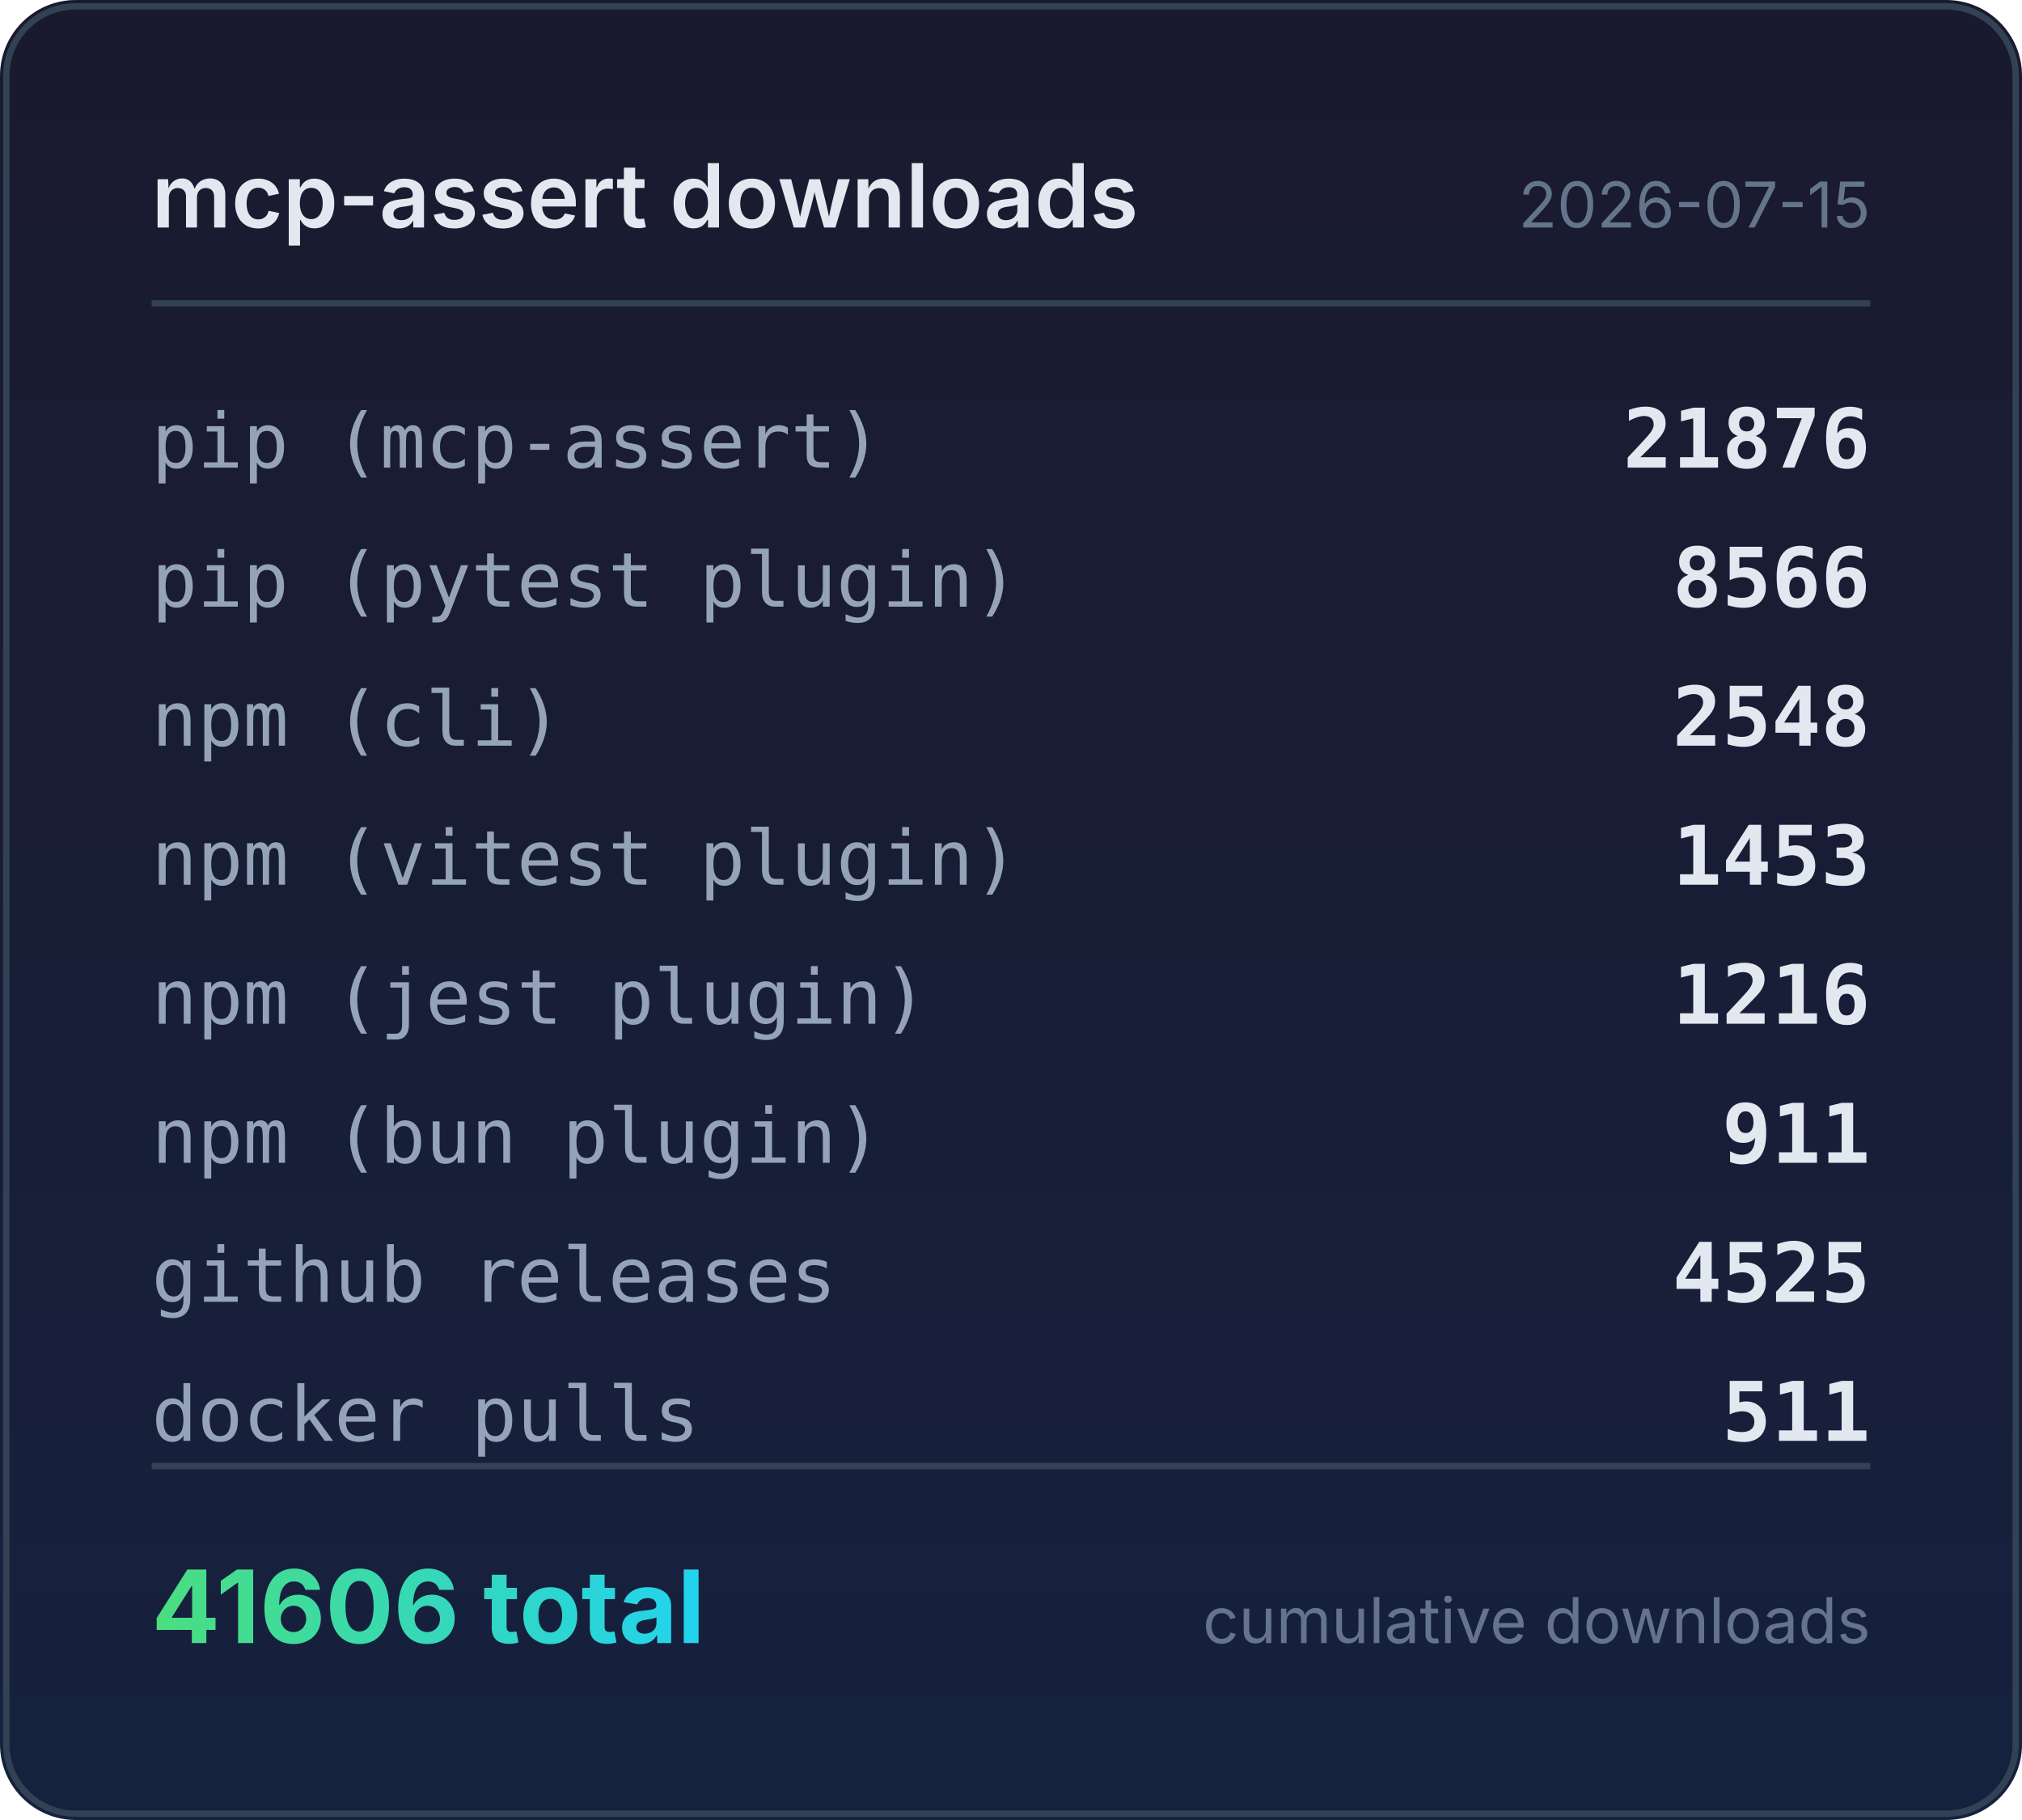
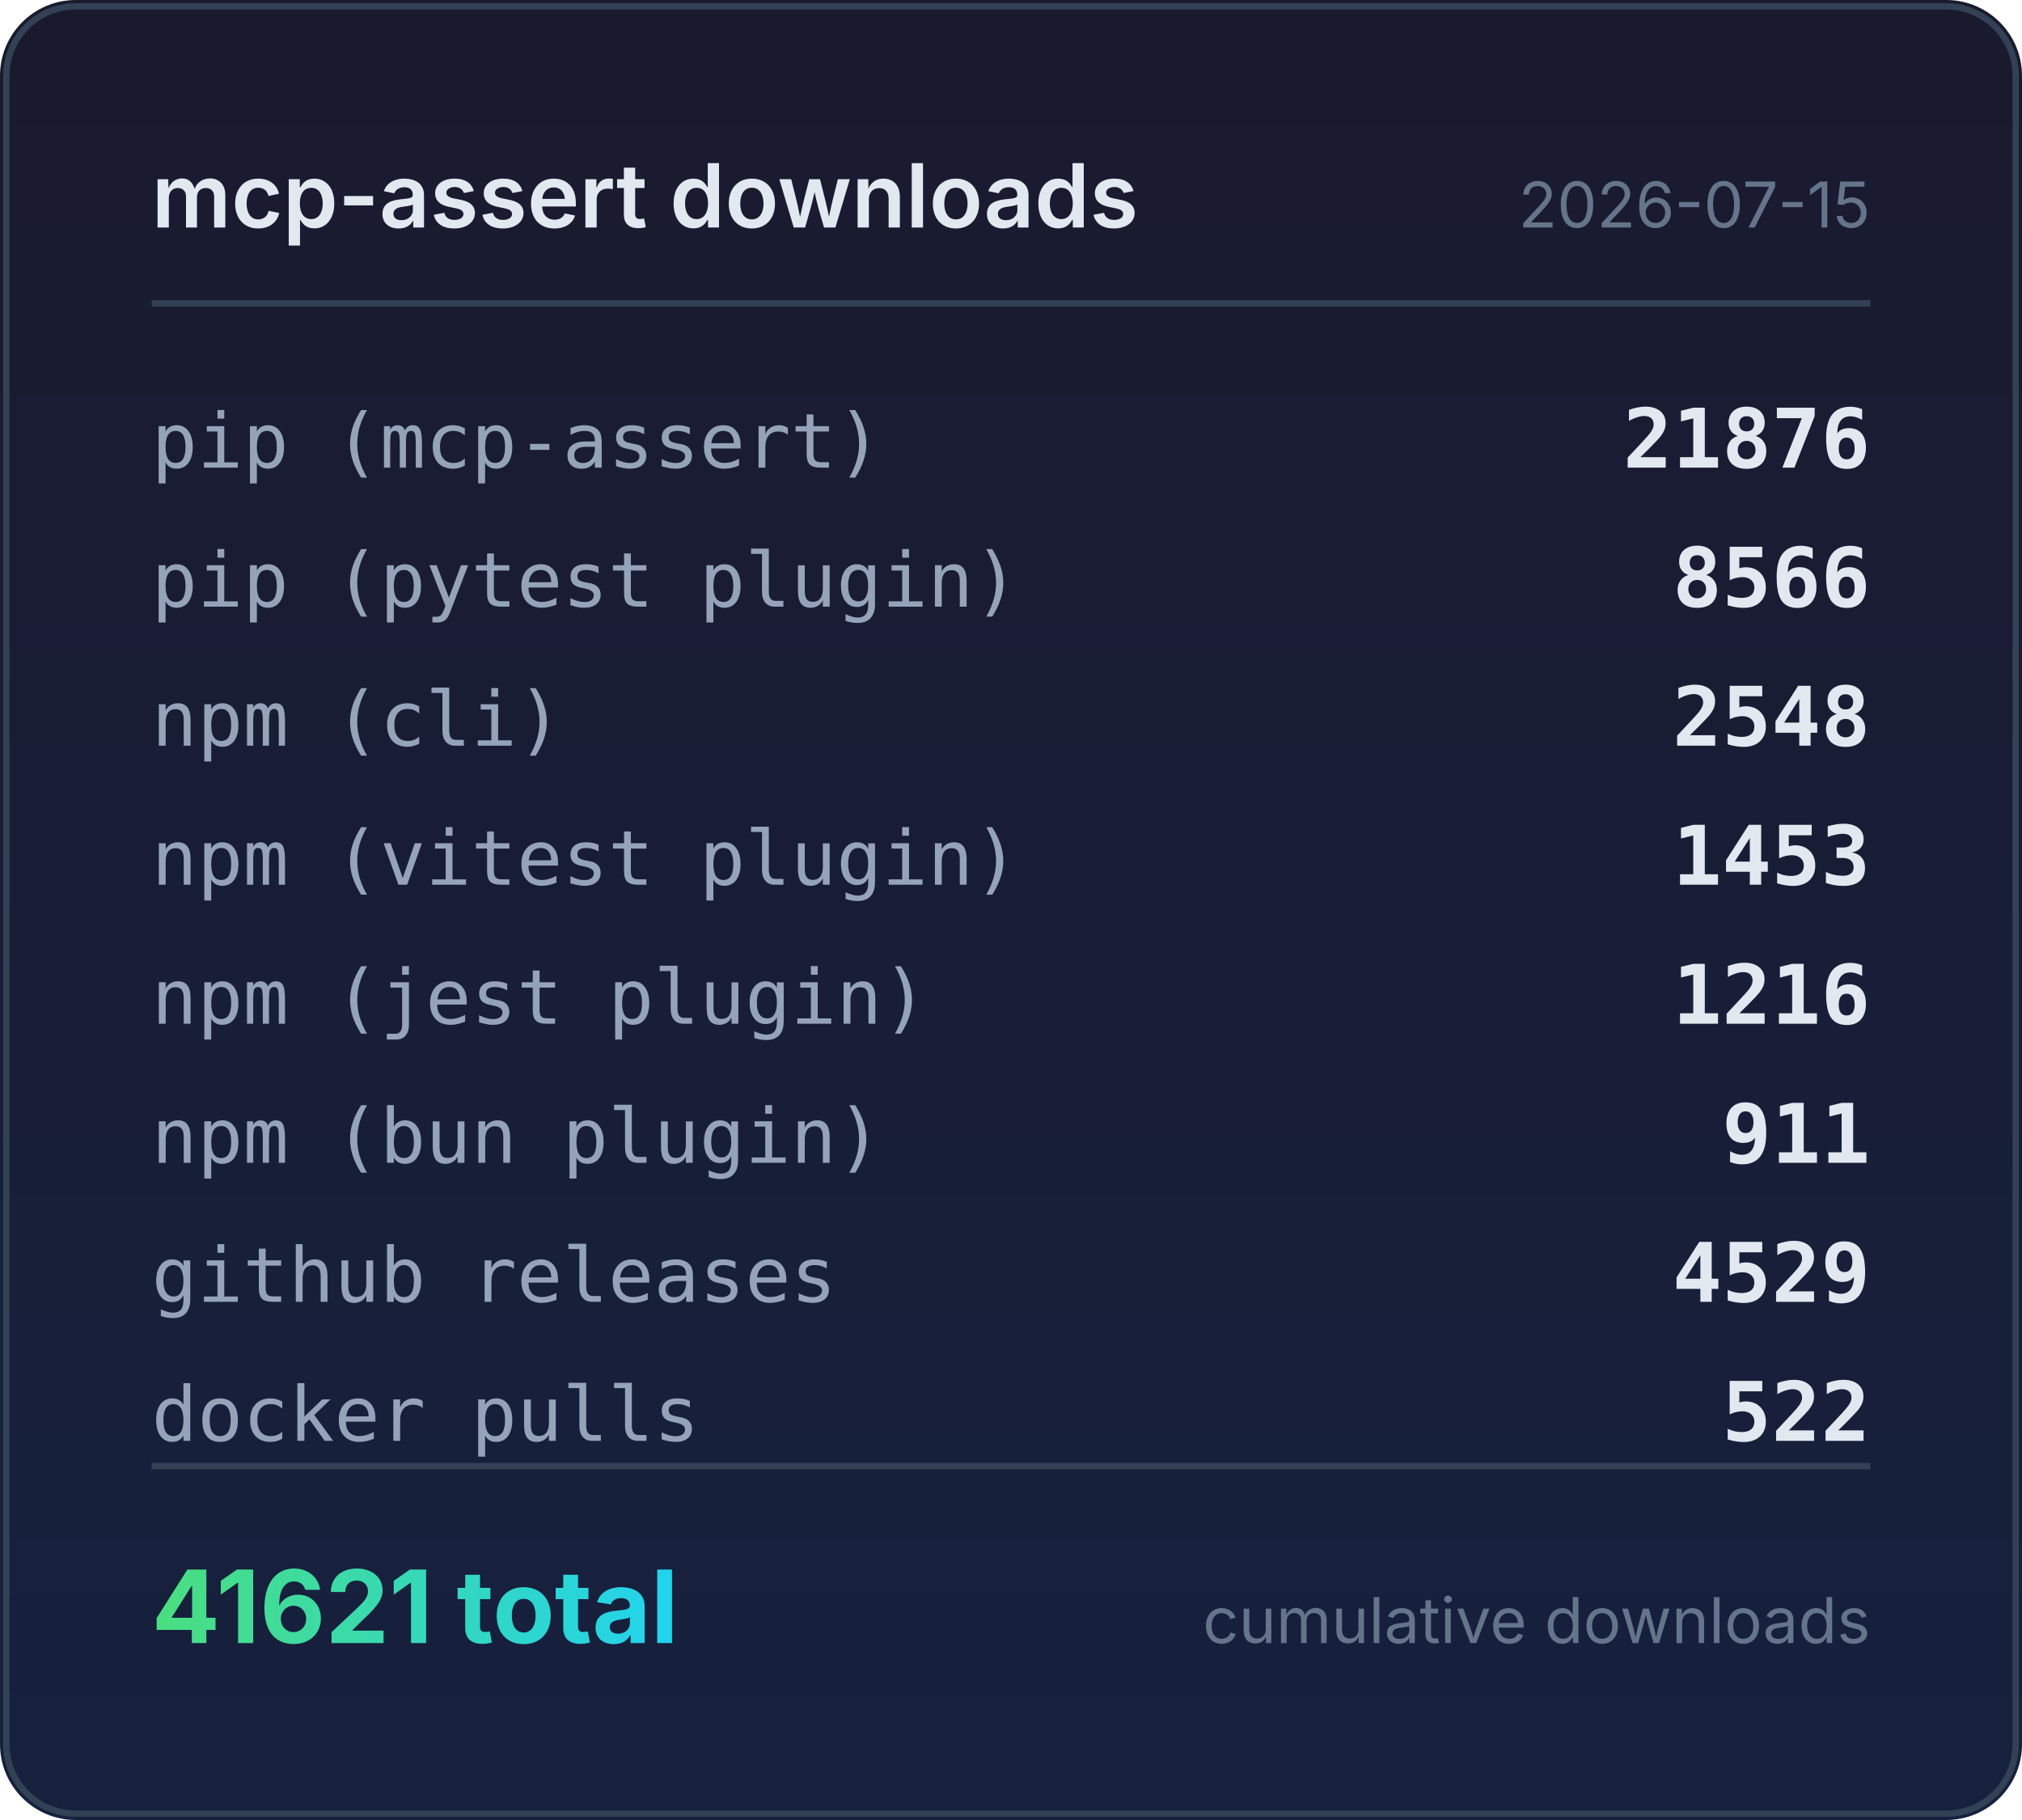
<svg xmlns="http://www.w3.org/2000/svg" width="320" height="288" viewBox="0 0 320 288">
  <defs>
    <linearGradient id="bg" x1="0" y1="0" x2="0" y2="1">
      <stop offset="0%" stop-color="#1a1a2e" />
      <stop offset="100%" stop-color="#16213e" />
    </linearGradient>
    <linearGradient id="accent" x1="0" y1="0" x2="1" y2="0">
      <stop offset="0%" stop-color="#4ade80" />
      <stop offset="100%" stop-color="#22d3ee" />
    </linearGradient>
  </defs>
  <rect width="320" height="288" rx="12" fill="url(#bg)" />
  <rect x="1" y="1" width="318" height="286" rx="11" fill="none" stroke="#334155" stroke-width="1" />
  <text x="24" y="36" fill="#e2e8f0" font-family="system-ui,-apple-system,sans-serif" font-size="14" font-weight="600">mcp-assert downloads</text>
  <text x="296" y="36" fill="#64748b" font-family="system-ui,-apple-system,sans-serif" font-size="10" text-anchor="end">2026-07-15</text>
  <line x1="24" y1="48" x2="296" y2="48" stroke="#334155" stroke-width="1" />
  <text x="24" y="74" fill="#94a3b8" font-family="ui-monospace,monospace" font-size="12">pip (mcp-assert)</text>
  <text x="296" y="74" fill="#e2e8f0" font-family="ui-monospace,monospace" font-size="13" font-weight="600" text-anchor="end">21876</text>
  <text x="24" y="96" fill="#94a3b8" font-family="ui-monospace,monospace" font-size="12">pip (pytest plugin)</text>
  <text x="296" y="96" fill="#e2e8f0" font-family="ui-monospace,monospace" font-size="13" font-weight="600" text-anchor="end">8566</text>
  <text x="24" y="118" fill="#94a3b8" font-family="ui-monospace,monospace" font-size="12">npm (cli)</text>
  <text x="296" y="118" fill="#e2e8f0" font-family="ui-monospace,monospace" font-size="13" font-weight="600" text-anchor="end">2548</text>
  <text x="24" y="140" fill="#94a3b8" font-family="ui-monospace,monospace" font-size="12">npm (vitest plugin)</text>
  <text x="296" y="140" fill="#e2e8f0" font-family="ui-monospace,monospace" font-size="13" font-weight="600" text-anchor="end">1453</text>
  <text x="24" y="162" fill="#94a3b8" font-family="ui-monospace,monospace" font-size="12">npm (jest plugin)</text>
  <text x="296" y="162" fill="#e2e8f0" font-family="ui-monospace,monospace" font-size="13" font-weight="600" text-anchor="end">1216</text>
  <text x="24" y="184" fill="#94a3b8" font-family="ui-monospace,monospace" font-size="12">npm (bun plugin)</text>
  <text x="296" y="184" fill="#e2e8f0" font-family="ui-monospace,monospace" font-size="13" font-weight="600" text-anchor="end">911</text>
  <text x="24" y="206" fill="#94a3b8" font-family="ui-monospace,monospace" font-size="12">github releases</text>
-   <text x="296" y="206" fill="#e2e8f0" font-family="ui-monospace,monospace" font-size="13" font-weight="600" text-anchor="end">4525</text>
+   <text x="296" y="206" fill="#e2e8f0" font-family="ui-monospace,monospace" font-size="13" font-weight="600" text-anchor="end">4529</text>
  <text x="24" y="228" fill="#94a3b8" font-family="ui-monospace,monospace" font-size="12">docker pulls</text>
-   <text x="296" y="228" fill="#e2e8f0" font-family="ui-monospace,monospace" font-size="13" font-weight="600" text-anchor="end">511</text>
+   <text x="296" y="228" fill="#e2e8f0" font-family="ui-monospace,monospace" font-size="13" font-weight="600" text-anchor="end">522</text>
  <line x1="24" y1="232" x2="296" y2="232" stroke="#334155" stroke-width="1" />
-   <text x="24" y="260" fill="url(#accent)" font-family="system-ui,-apple-system,sans-serif" font-size="16" font-weight="700">41606 total</text>
+   <text x="24" y="260" fill="url(#accent)" font-family="system-ui,-apple-system,sans-serif" font-size="16" font-weight="700">41621 total</text>
  <text x="296" y="260" fill="#64748b" font-family="system-ui,-apple-system,sans-serif" font-size="10" text-anchor="end">cumulative downloads</text>
</svg>
